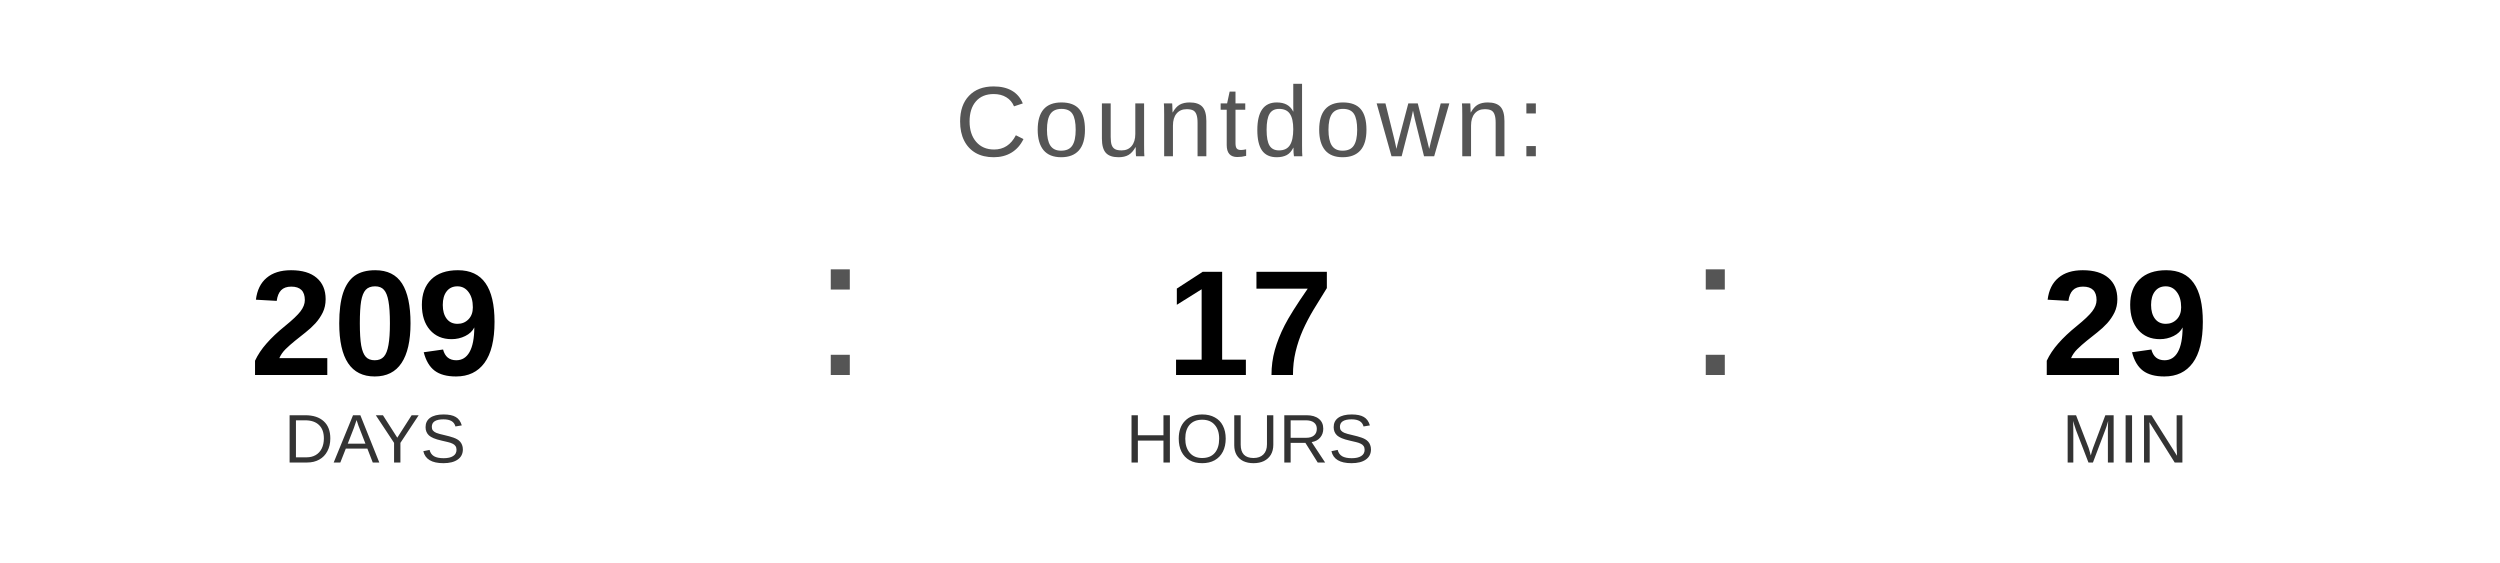
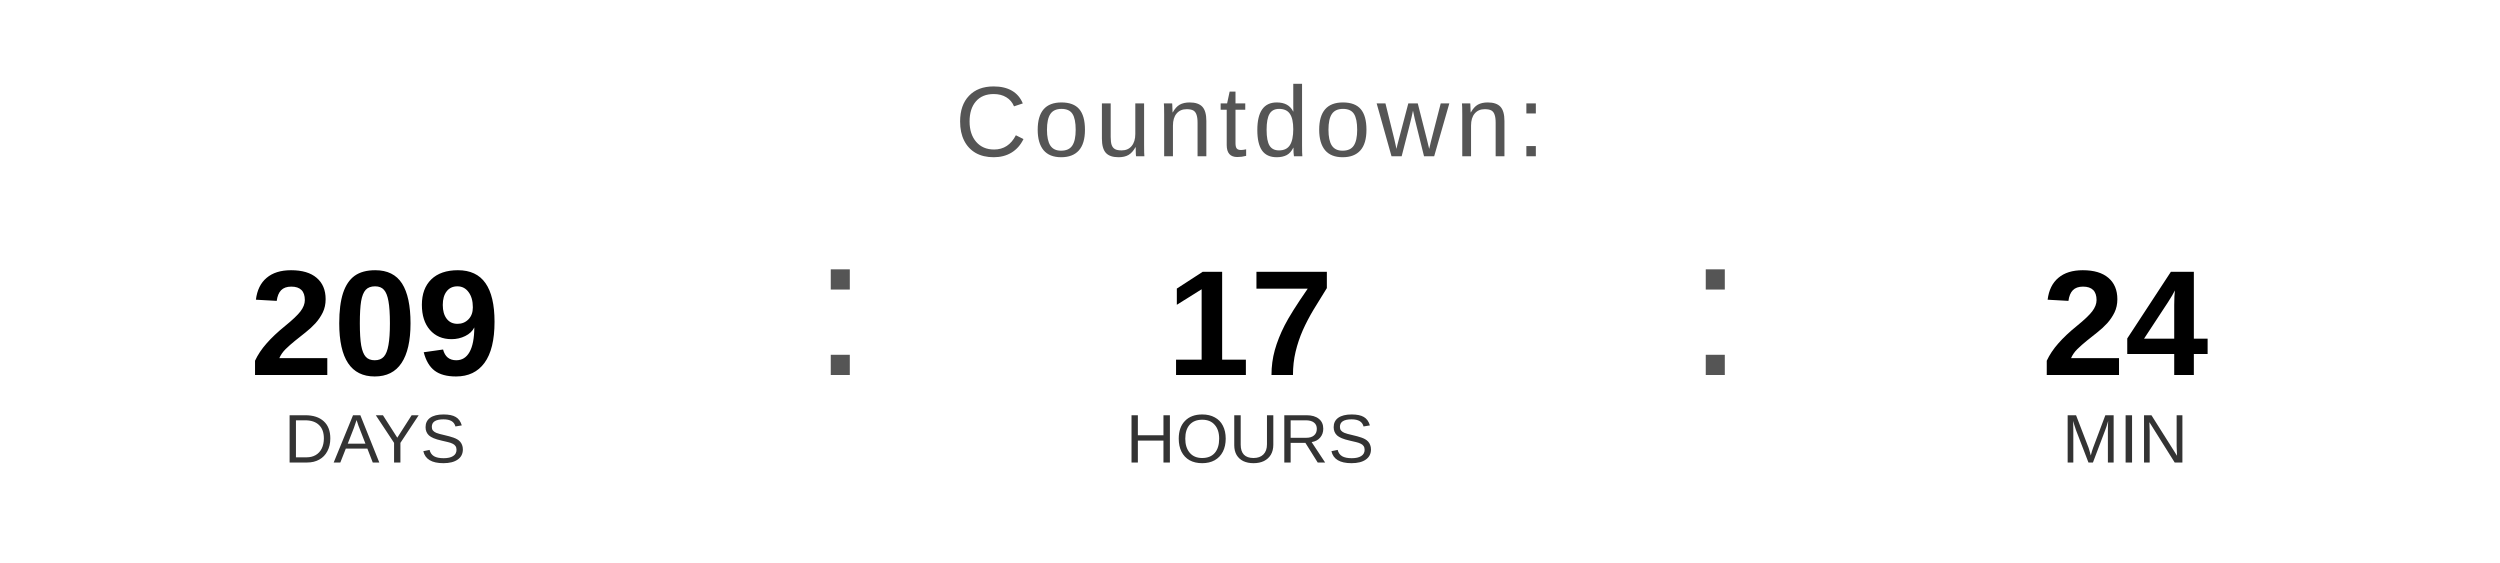
<svg xmlns="http://www.w3.org/2000/svg" width="400" height="90" viewBox="0 0 400 90">
  <text x="200" y="25" font-family="Arial, Helvetica, sans-serif" font-size="16" fill="#555555" text-anchor="middle" letter-spacing="1">
    Countdown:
  </text>
  <text x="60" y="60" font-family="Arial, Helvetica, sans-serif" font-size="24" font-weight="bold" fill="#000000" text-anchor="middle">209</text>
  <text x="60" y="74" font-family="Arial, Helvetica, sans-serif" font-size="11" fill="#333333" text-anchor="middle">DAYS</text>
  <text x="130" y="60" font-family="Arial, sans-serif" font-size="32" fill="#555555">:</text>
  <text x="200" y="60" font-family="Arial, Helvetica, sans-serif" font-size="24" font-weight="bold" fill="#000000" text-anchor="middle">17</text>
  <text x="200" y="74" font-family="Arial, Helvetica, sans-serif" font-size="11" fill="#333333" text-anchor="middle">HOURS</text>
  <text x="270" y="60" font-family="Arial, sans-serif" font-size="32" fill="#555555">:</text>
-   <text x="340" y="60" font-family="Arial, Helvetica, sans-serif" font-size="24" font-weight="bold" fill="#000000" text-anchor="middle">29</text>
+   <text x="340" y="60" font-family="Arial, Helvetica, sans-serif" font-size="24" font-weight="bold" fill="#000000" text-anchor="middle">24</text>
  <text x="340" y="74" font-family="Arial, Helvetica, sans-serif" font-size="11" fill="#333333" text-anchor="middle">MIN</text>
</svg>
